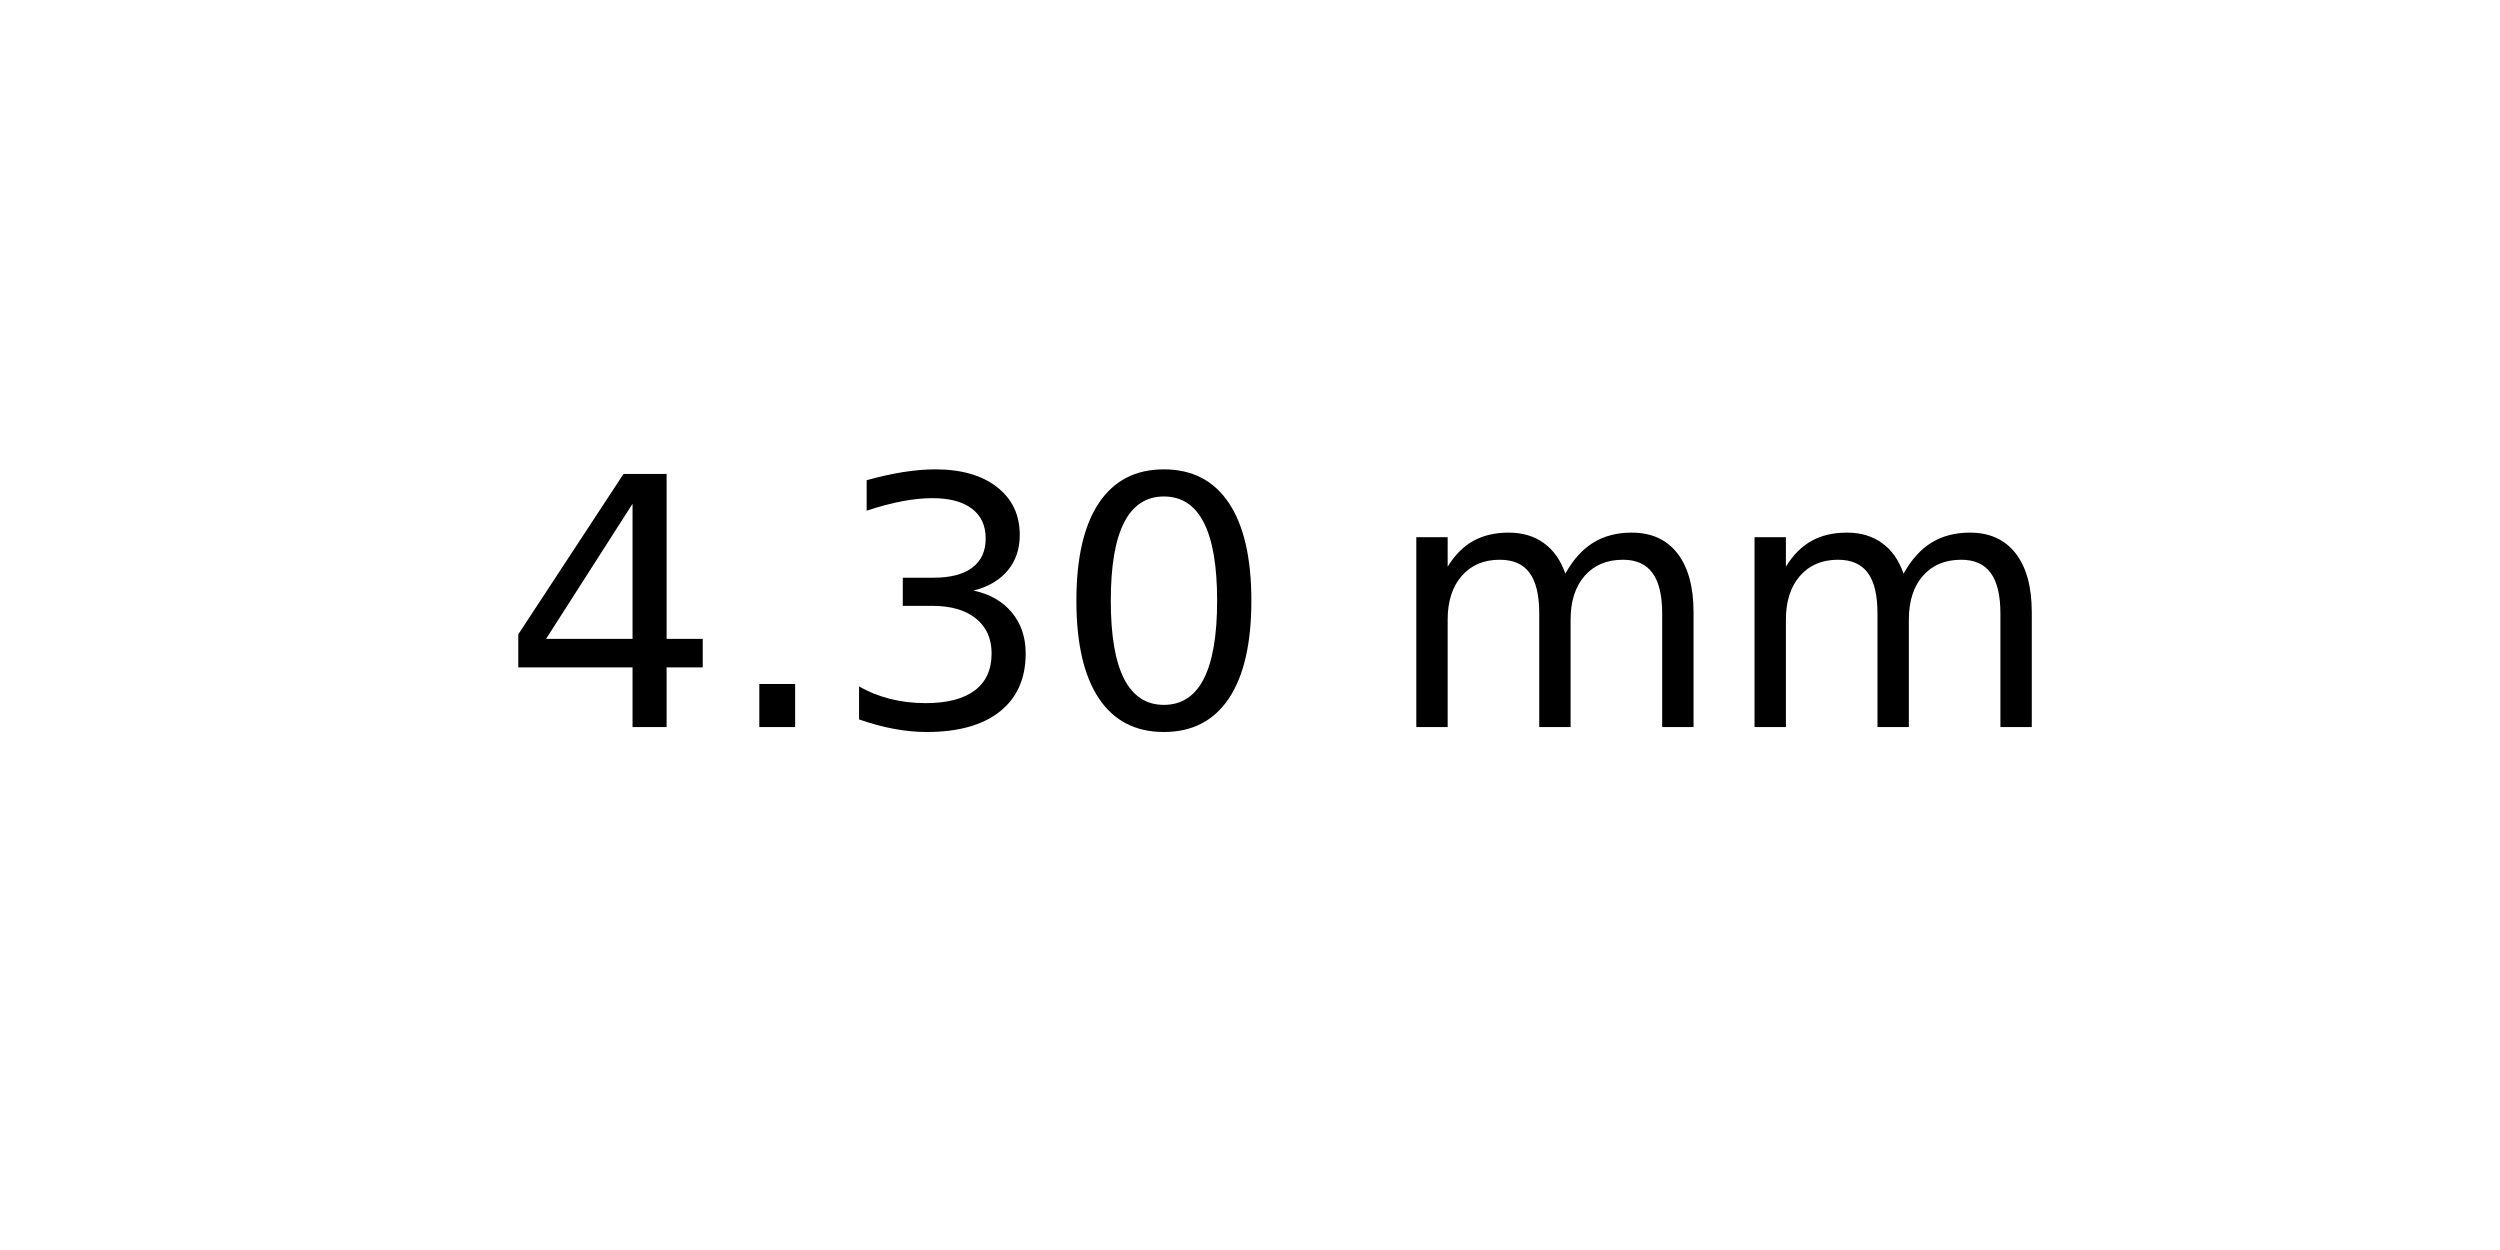
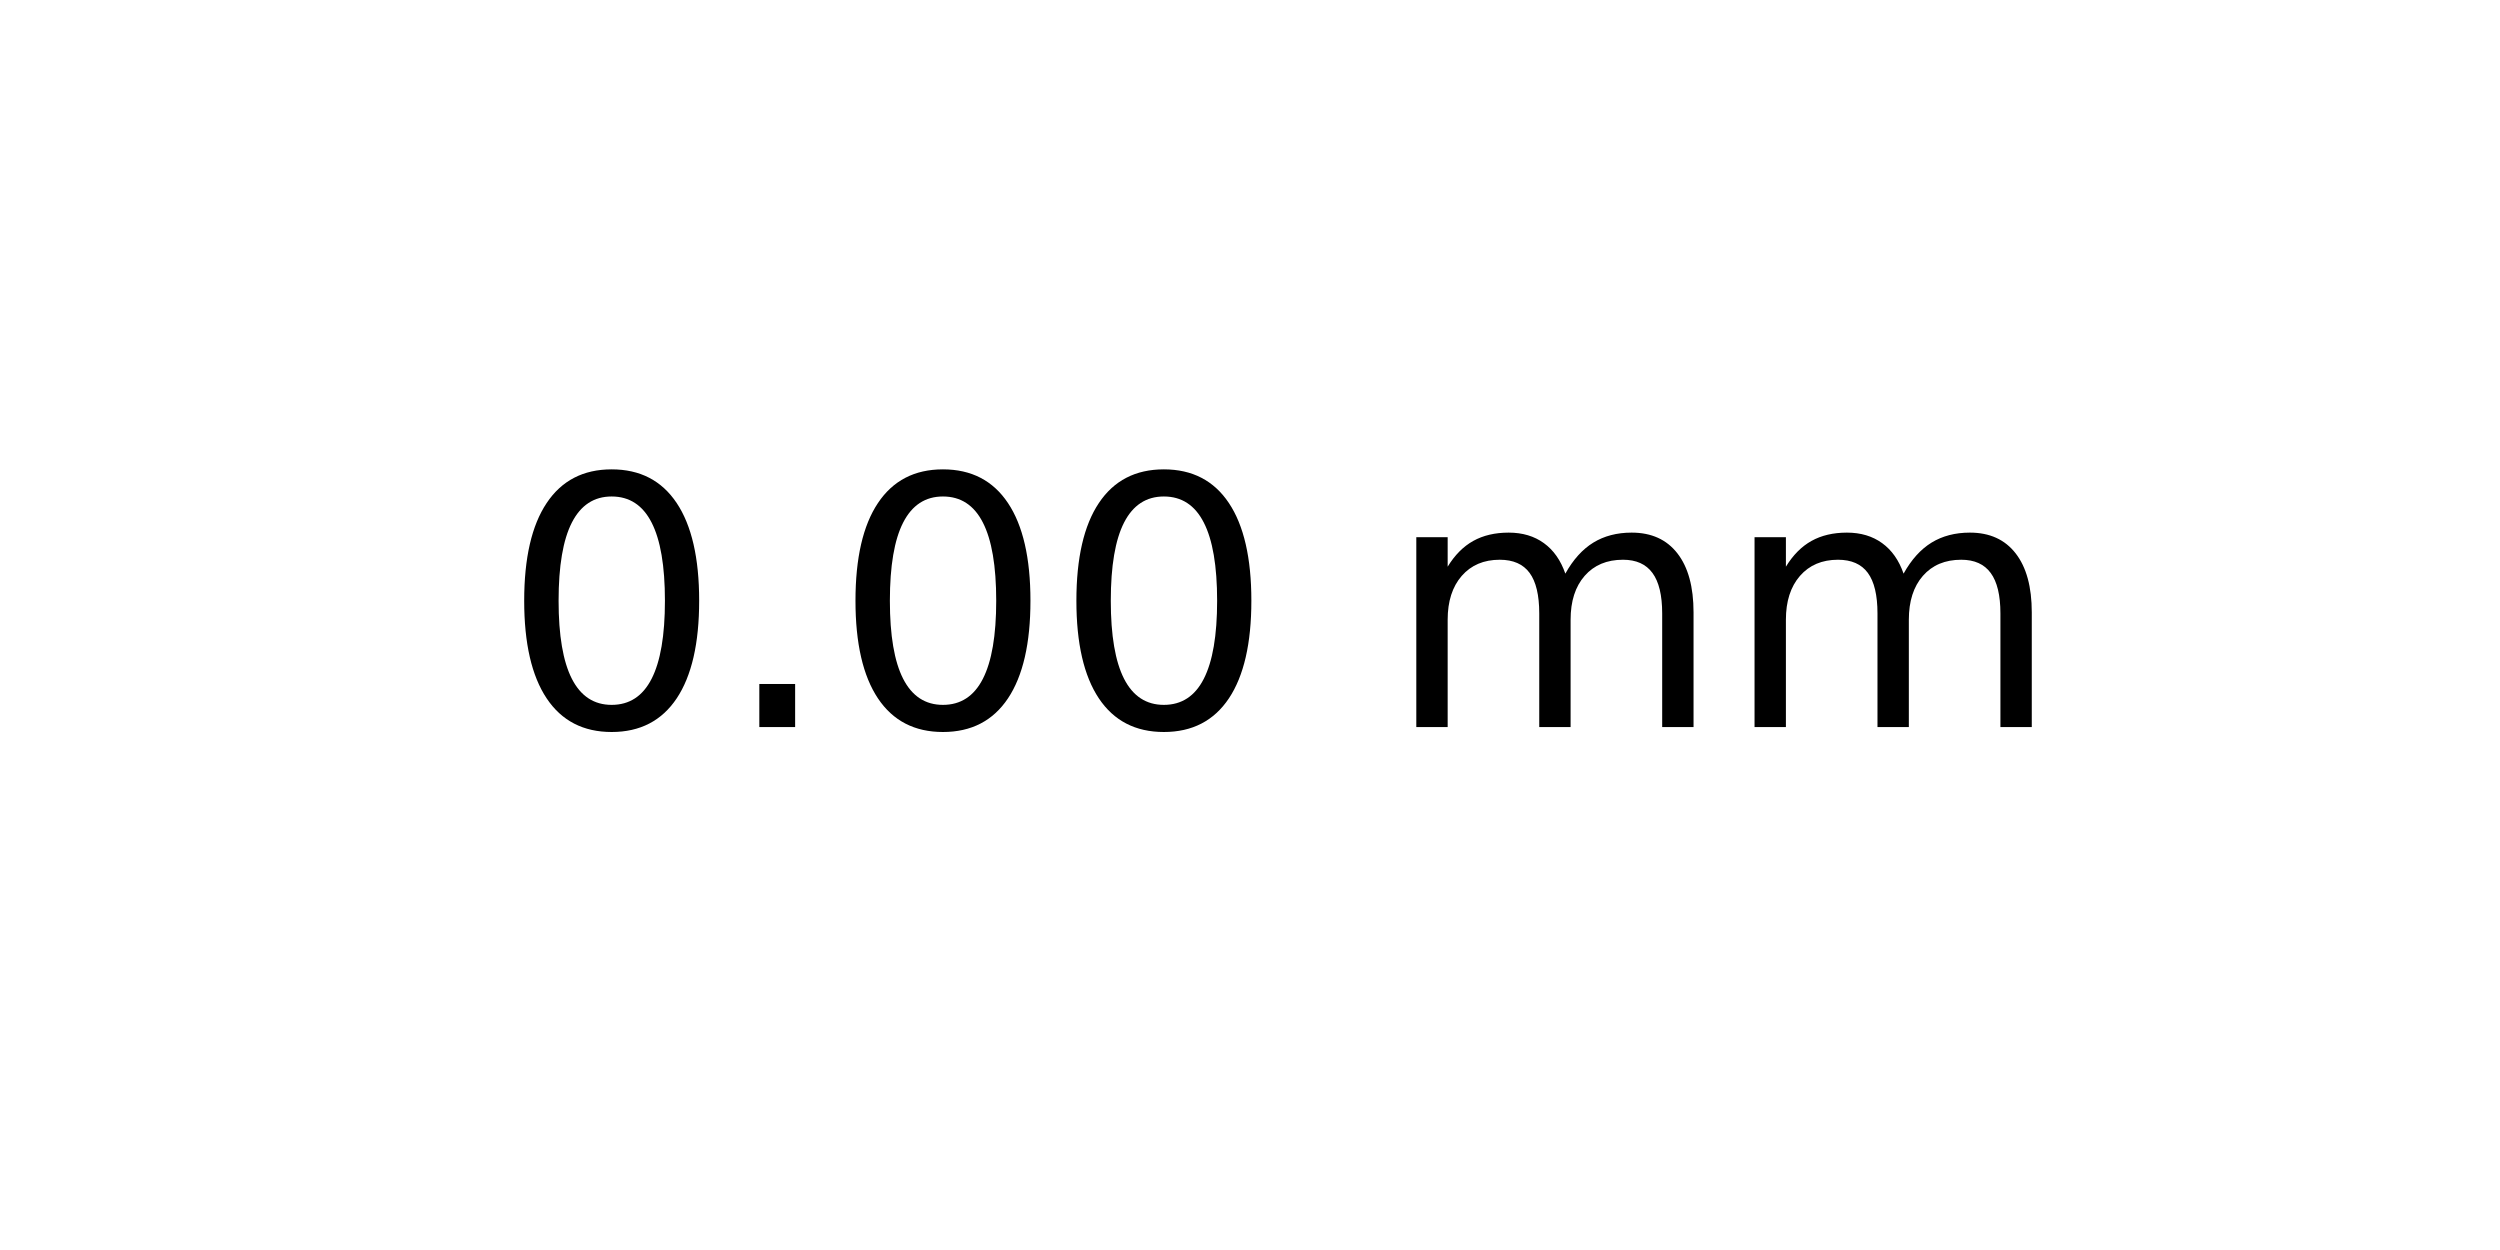
<svg xmlns="http://www.w3.org/2000/svg" xmlns:xlink="http://www.w3.org/1999/xlink" width="72pt" height="36pt" viewBox="0 0 72 36" version="1.1">
  <defs>
    <style type="text/css">*{stroke-linejoin: round; stroke-linecap: butt}</style>
  </defs>
  <g id="figure_1">
    <g id="axes_1">
      <g id="text_1">
        <g transform="translate(14.4375 20.93937) scale(0.1 -0.1)">
          <defs>
-             <path id="DejaVuSans-34" d="M 2419 4116  L 825 1625  L 2419 1625  L 2419 4116  z M 2253 4666  L 3047 4666  L 3047 1625  L 3713 1625  L 3713 1100  L 3047 1100  L 3047 0  L 2419 0  L 2419 1100  L 313 1100  L 313 1709  L 2253 4666  z " transform="scale(0.015625)" />
+             <path id="DejaVuSans-30" d="M 2034 4250  Q 1547 4250 1301 3770  Q 1056 3291 1056 2328  Q 1056 1369 1301 889  Q 1547 409 2034 409  Q 2525 409 2770 889  Q 3016 1369 3016 2328  Q 3016 3291 2770 3770  Q 2525 4250 2034 4250  z M 2034 4750  Q 2819 4750 3233 4129  Q 3647 3509 3647 2328  Q 3647 1150 3233 529  Q 2819 -91 2034 -91  Q 1250 -91 836 529  Q 422 1150 422 2328  Q 422 3509 836 4129  Q 1250 4750 2034 4750  z " transform="scale(0.015625)" />
            <path id="DejaVuSans-2e" d="M 684 794  L 1344 794  L 1344 0  L 684 0  L 684 794  z " transform="scale(0.015625)" />
-             <path id="DejaVuSans-33" d="M 2597 2516  Q 3050 2419 3304 2112  Q 3559 1806 3559 1356  Q 3559 666 3084 287  Q 2609 -91 1734 -91  Q 1441 -91 1130 -33  Q 819 25 488 141  L 488 750  Q 750 597 1062 519  Q 1375 441 1716 441  Q 2309 441 2620 675  Q 2931 909 2931 1356  Q 2931 1769 2642 2001  Q 2353 2234 1838 2234  L 1294 2234  L 1294 2753  L 1863 2753  Q 2328 2753 2575 2939  Q 2822 3125 2822 3475  Q 2822 3834 2567 4026  Q 2313 4219 1838 4219  Q 1578 4219 1281 4162  Q 984 4106 628 3988  L 628 4550  Q 988 4650 1302 4700  Q 1616 4750 1894 4750  Q 2613 4750 3031 4423  Q 3450 4097 3450 3541  Q 3450 3153 3228 2886  Q 3006 2619 2597 2516  z " transform="scale(0.015625)" />
-             <path id="DejaVuSans-30" d="M 2034 4250  Q 1547 4250 1301 3770  Q 1056 3291 1056 2328  Q 1056 1369 1301 889  Q 1547 409 2034 409  Q 2525 409 2770 889  Q 3016 1369 3016 2328  Q 3016 3291 2770 3770  Q 2525 4250 2034 4250  z M 2034 4750  Q 2819 4750 3233 4129  Q 3647 3509 3647 2328  Q 3647 1150 3233 529  Q 2819 -91 2034 -91  Q 1250 -91 836 529  Q 422 1150 422 2328  Q 422 3509 836 4129  Q 1250 4750 2034 4750  z " transform="scale(0.015625)" />
            <path id="DejaVuSans-20" transform="scale(0.015625)" />
            <path id="DejaVuSans-6d" d="M 3328 2828  Q 3544 3216 3844 3400  Q 4144 3584 4550 3584  Q 5097 3584 5394 3201  Q 5691 2819 5691 2113  L 5691 0  L 5113 0  L 5113 2094  Q 5113 2597 4934 2840  Q 4756 3084 4391 3084  Q 3944 3084 3684 2787  Q 3425 2491 3425 1978  L 3425 0  L 2847 0  L 2847 2094  Q 2847 2600 2669 2842  Q 2491 3084 2119 3084  Q 1678 3084 1418 2786  Q 1159 2488 1159 1978  L 1159 0  L 581 0  L 581 3500  L 1159 3500  L 1159 2956  Q 1356 3278 1631 3431  Q 1906 3584 2284 3584  Q 2666 3584 2933 3390  Q 3200 3197 3328 2828  z " transform="scale(0.015625)" />
          </defs>
-           <use xlink:href="#DejaVuSans-34" />
+           <use xlink:href="#DejaVuSans-30" />
          <use xlink:href="#DejaVuSans-2e" x="63.623" />
-           <use xlink:href="#DejaVuSans-33" x="95.41" />
+           <use xlink:href="#DejaVuSans-30" x="95.41" />
          <use xlink:href="#DejaVuSans-30" x="159.033" />
          <use xlink:href="#DejaVuSans-20" x="222.656" />
          <use xlink:href="#DejaVuSans-6d" x="254.443" />
          <use xlink:href="#DejaVuSans-6d" x="351.855" />
        </g>
      </g>
    </g>
  </g>
</svg>
